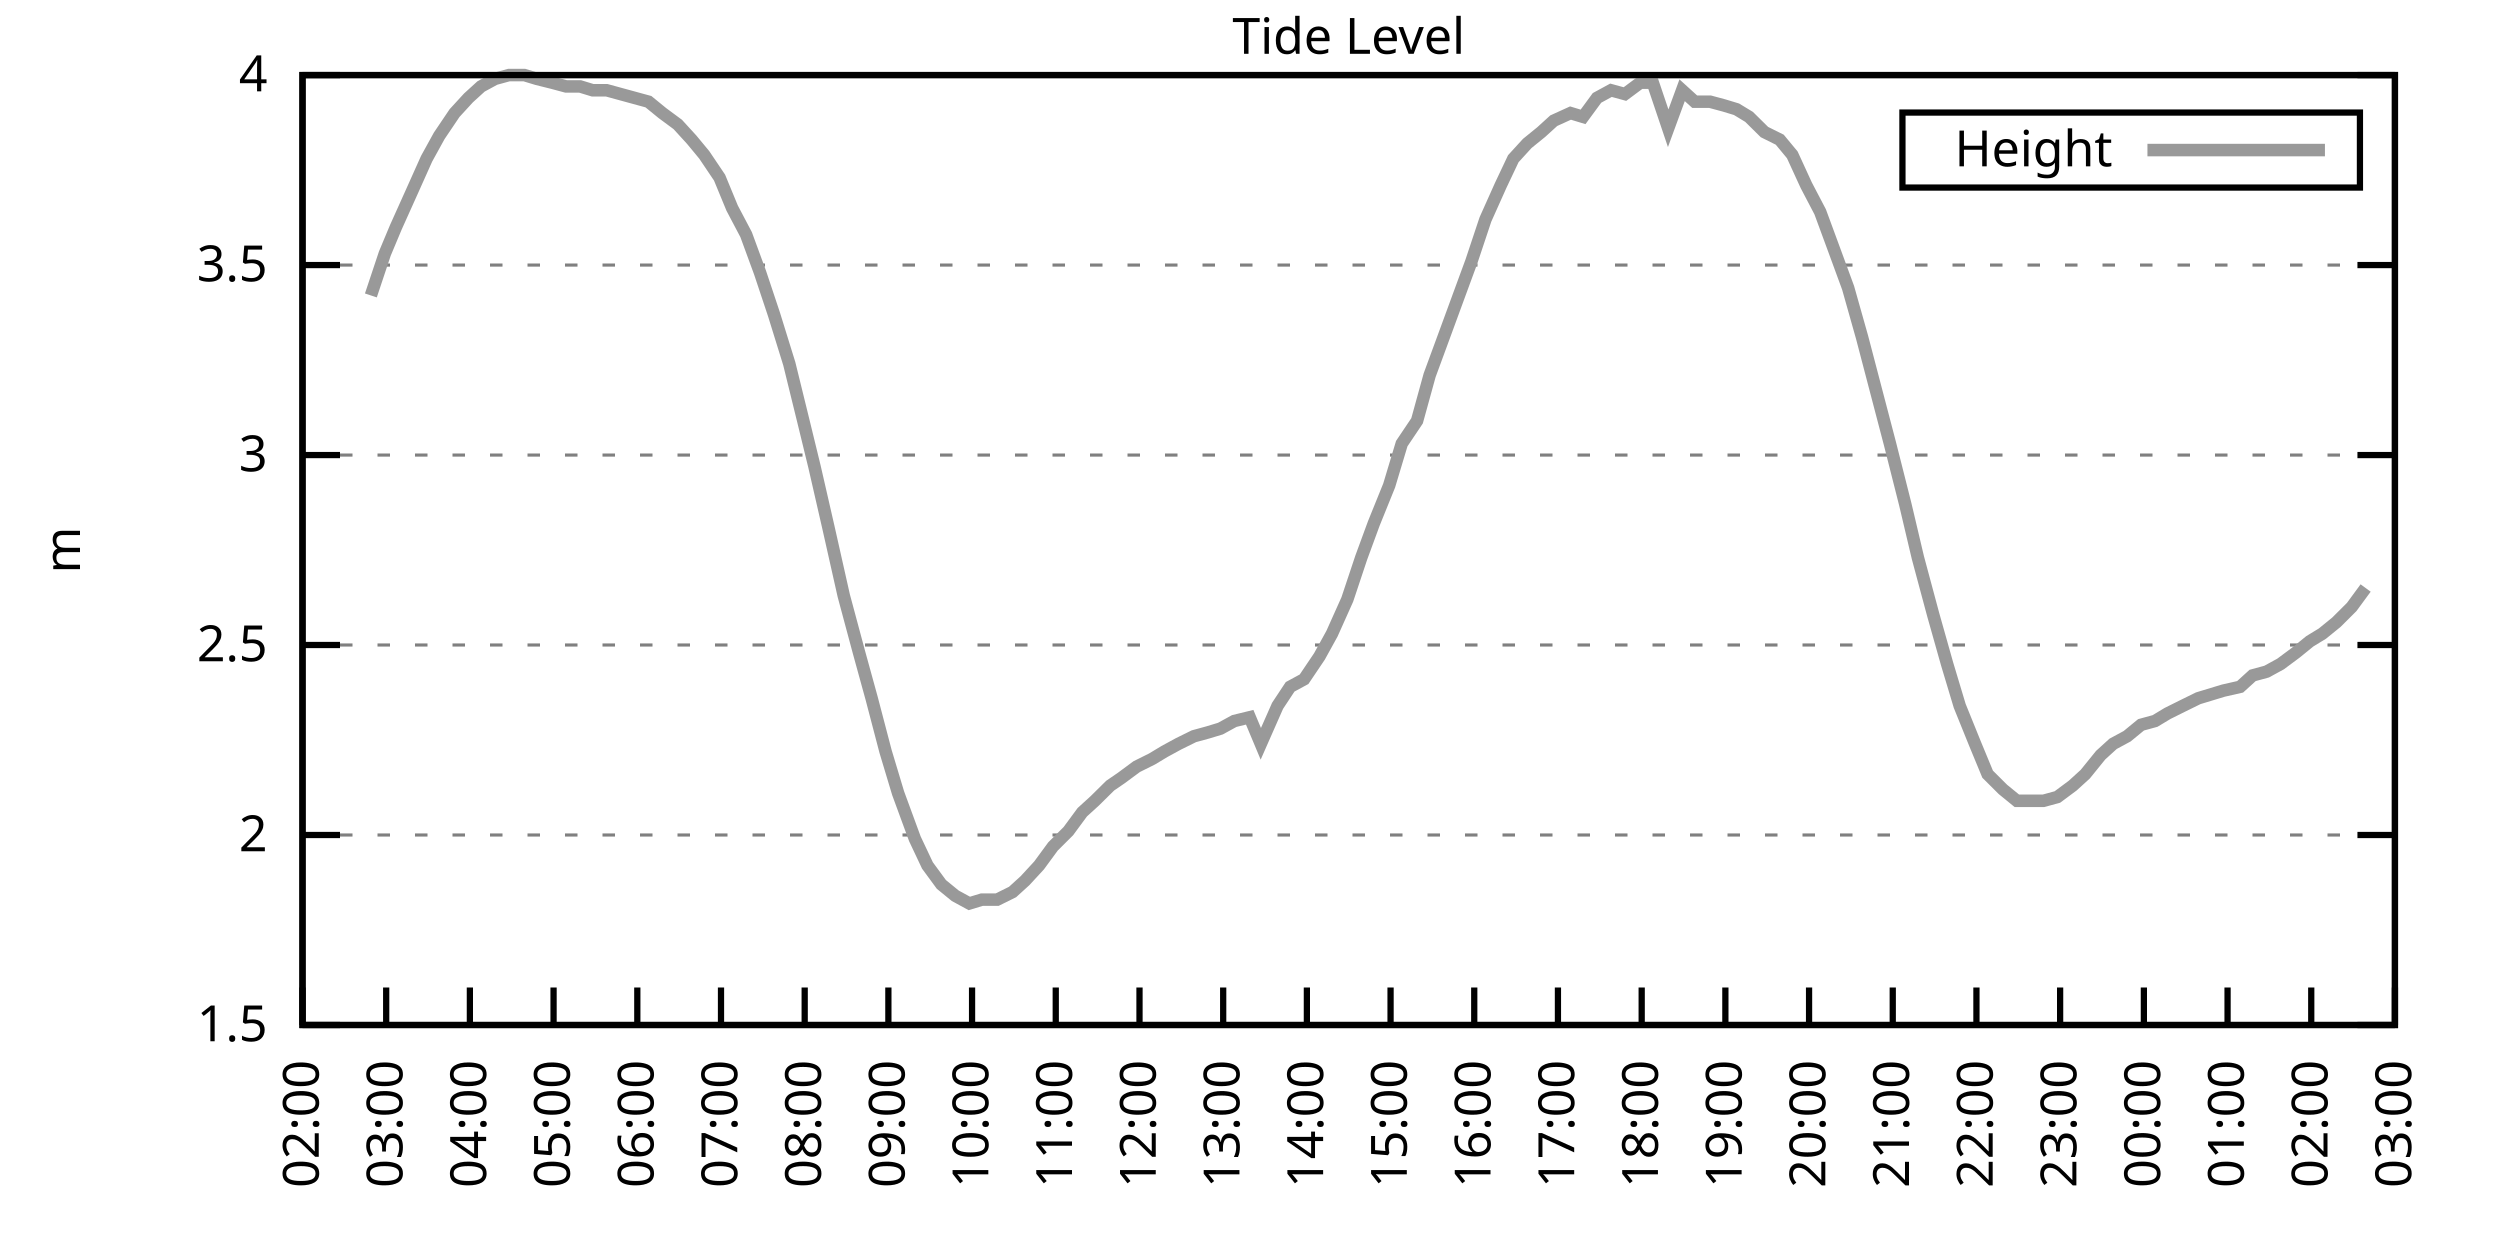
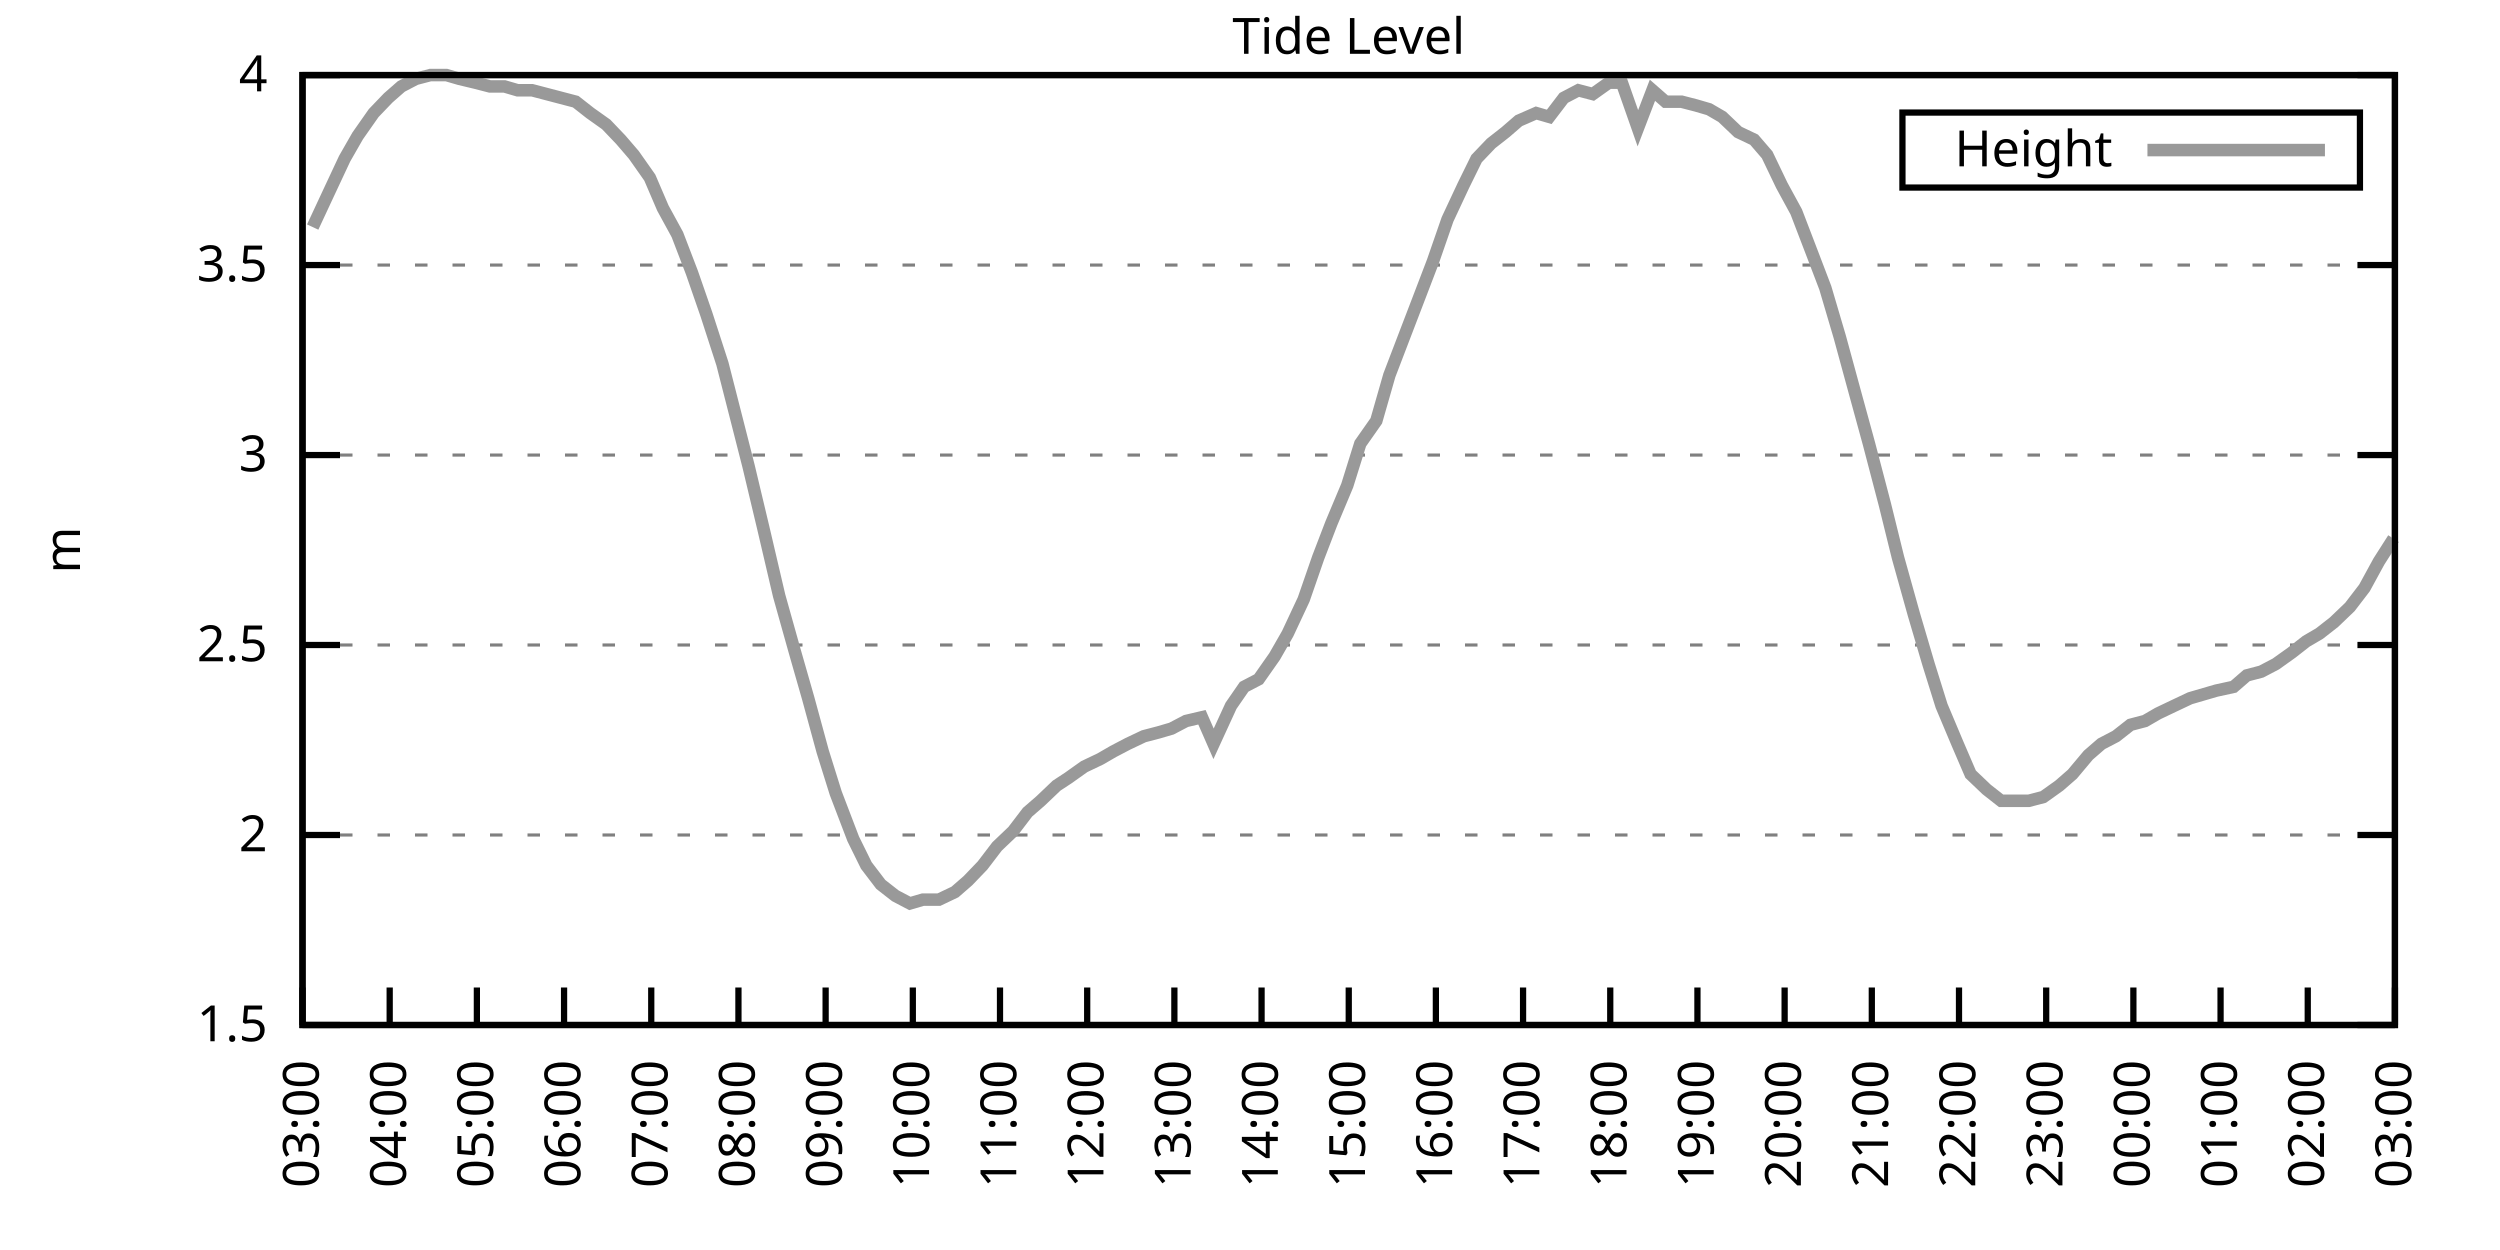
<svg xmlns="http://www.w3.org/2000/svg" xmlns:xlink="http://www.w3.org/1999/xlink" width="400" height="200" viewBox="0 0 400 200">
  <g id="gnuplot_canvas">
    <rect x="0" y="0" width="400" height="200" fill="none" />
    <defs>
      <circle id="gpDot" r="0.5" stroke-width="0.5" stroke="currentColor" />
      <path id="gpPt0" stroke-width="0.333" stroke="currentColor" d="M-1,0 h2 M0,-1 v2" />
      <path id="gpPt1" stroke-width="0.333" stroke="currentColor" d="M-1,-1 L1,1 M1,-1 L-1,1" />
      <path id="gpPt2" stroke-width="0.333" stroke="currentColor" d="M-1,0 L1,0 M0,-1 L0,1 M-1,-1 L1,1 M-1,1 L1,-1" />
      <rect id="gpPt3" stroke-width="0.333" stroke="currentColor" x="-1" y="-1" width="2" height="2" />
      <rect id="gpPt4" stroke-width="0.333" stroke="currentColor" fill="currentColor" x="-1" y="-1" width="2" height="2" />
      <circle id="gpPt5" stroke-width="0.333" stroke="currentColor" cx="0" cy="0" r="1" />
      <use xlink:href="#gpPt5" id="gpPt6" fill="currentColor" stroke="none" />
      <path id="gpPt7" stroke-width="0.333" stroke="currentColor" d="M0,-1.33 L-1.33,0.67 L1.33,0.67 z" />
      <use xlink:href="#gpPt7" id="gpPt8" fill="currentColor" stroke="none" />
      <use xlink:href="#gpPt7" id="gpPt9" stroke="currentColor" transform="rotate(180)" />
      <use xlink:href="#gpPt9" id="gpPt10" fill="currentColor" stroke="none" />
      <use xlink:href="#gpPt3" id="gpPt11" stroke="currentColor" transform="rotate(45)" />
      <use xlink:href="#gpPt11" id="gpPt12" fill="currentColor" stroke="none" />
      <path id="gpPt13" stroke-width="0.333" stroke="currentColor" d="M0,1.330 L1.265,0.411 L0.782,-1.067 L-0.782,-1.076 L-1.265,0.411 z" />
      <use xlink:href="#gpPt13" id="gpPt14" fill="currentColor" stroke="none" />
      <filter id="textbox" filterUnits="objectBoundingBox" x="0" y="0" height="1" width="1">
        <feFlood flood-color="white" flood-opacity="1" result="bgnd" />
        <feComposite in="SourceGraphic" in2="bgnd" operator="atop" />
      </filter>
      <filter id="greybox" filterUnits="objectBoundingBox" x="0" y="0" height="1" width="1">
        <feFlood flood-color="lightgrey" flood-opacity="1" result="grey" />
        <feComposite in="SourceGraphic" in2="grey" operator="atop" />
      </filter>
    </defs>
    <g fill="none" color="white" stroke="currentColor" stroke-width="1.00" stroke-linecap="butt" stroke-linejoin="miter">
</g>
    <g fill="none" color="black" stroke="currentColor" stroke-width="1.00" stroke-linecap="butt" stroke-linejoin="miter">
      <g stroke="none" shape-rendering="crispEdges">
        <polygon fill="rgb(255, 255, 255)" points="48.40,164.00 383.18,164.00 383.18,12.02 48.40,12.02 " />
      </g>
    </g>
    <g fill="none" color="black" stroke="currentColor" stroke-width="1.00" stroke-linecap="butt" stroke-linejoin="miter">
</g>
    <g fill="none" color="black" stroke="black" stroke-width="0.50" stroke-linecap="butt" stroke-linejoin="miter">
</g>
    <g fill="none" color="gray" stroke="currentColor" stroke-width="0.50" stroke-linecap="butt" stroke-linejoin="miter">
      <path stroke="gray" stroke-dasharray="2,4" class="gridline" d="M48.40,164.00 L383.19,164.00  " />
    </g>
    <g fill="none" color="gray" stroke="gray" stroke-width="1.00" stroke-linecap="butt" stroke-linejoin="miter">
</g>
    <g fill="none" color="black" stroke="currentColor" stroke-width="1.00" stroke-linecap="butt" stroke-linejoin="miter">
      <path stroke="black" d="M48.40,164.00 L54.40,164.00 M383.19,164.00 L377.19,164.00  " />
      <g transform="translate(42.80,166.60)" stroke="none" fill="black" font-family="Sans" font-size="8.00" text-anchor="end">
        <text>
          <tspan font-family="Sans"> 1.5</tspan>
        </text>
      </g>
    </g>
    <g fill="none" color="black" stroke="currentColor" stroke-width="1.00" stroke-linecap="butt" stroke-linejoin="miter">
</g>
    <g fill="none" color="black" stroke="black" stroke-width="0.50" stroke-linecap="butt" stroke-linejoin="miter">
</g>
    <g fill="none" color="gray" stroke="currentColor" stroke-width="0.50" stroke-linecap="butt" stroke-linejoin="miter">
      <path stroke="gray" stroke-dasharray="2,4" class="gridline" d="M48.40,133.60 L383.19,133.60  " />
    </g>
    <g fill="none" color="gray" stroke="gray" stroke-width="1.00" stroke-linecap="butt" stroke-linejoin="miter">
</g>
    <g fill="none" color="black" stroke="currentColor" stroke-width="1.00" stroke-linecap="butt" stroke-linejoin="miter">
      <path stroke="black" d="M48.40,133.60 L54.40,133.60 M383.19,133.60 L377.19,133.60  " />
      <g transform="translate(42.80,136.20)" stroke="none" fill="black" font-family="Sans" font-size="8.00" text-anchor="end">
        <text>
          <tspan font-family="Sans"> 2</tspan>
        </text>
      </g>
    </g>
    <g fill="none" color="black" stroke="currentColor" stroke-width="1.00" stroke-linecap="butt" stroke-linejoin="miter">
</g>
    <g fill="none" color="black" stroke="black" stroke-width="0.50" stroke-linecap="butt" stroke-linejoin="miter">
</g>
    <g fill="none" color="gray" stroke="currentColor" stroke-width="0.50" stroke-linecap="butt" stroke-linejoin="miter">
      <path stroke="gray" stroke-dasharray="2,4" class="gridline" d="M48.40,103.20 L383.19,103.20  " />
    </g>
    <g fill="none" color="gray" stroke="gray" stroke-width="1.00" stroke-linecap="butt" stroke-linejoin="miter">
</g>
    <g fill="none" color="black" stroke="currentColor" stroke-width="1.00" stroke-linecap="butt" stroke-linejoin="miter">
      <path stroke="black" d="M48.40,103.20 L54.40,103.20 M383.19,103.20 L377.19,103.20  " />
      <g transform="translate(42.80,105.80)" stroke="none" fill="black" font-family="Sans" font-size="8.00" text-anchor="end">
        <text>
          <tspan font-family="Sans"> 2.5</tspan>
        </text>
      </g>
    </g>
    <g fill="none" color="black" stroke="currentColor" stroke-width="1.00" stroke-linecap="butt" stroke-linejoin="miter">
</g>
    <g fill="none" color="black" stroke="black" stroke-width="0.50" stroke-linecap="butt" stroke-linejoin="miter">
</g>
    <g fill="none" color="gray" stroke="currentColor" stroke-width="0.50" stroke-linecap="butt" stroke-linejoin="miter">
      <path stroke="gray" stroke-dasharray="2,4" class="gridline" d="M48.40,72.81 L383.19,72.81  " />
    </g>
    <g fill="none" color="gray" stroke="gray" stroke-width="1.00" stroke-linecap="butt" stroke-linejoin="miter">
</g>
    <g fill="none" color="black" stroke="currentColor" stroke-width="1.00" stroke-linecap="butt" stroke-linejoin="miter">
      <path stroke="black" d="M48.40,72.81 L54.40,72.81 M383.19,72.81 L377.19,72.81  " />
      <g transform="translate(42.80,75.41)" stroke="none" fill="black" font-family="Sans" font-size="8.00" text-anchor="end">
        <text>
          <tspan font-family="Sans"> 3</tspan>
        </text>
      </g>
    </g>
    <g fill="none" color="black" stroke="currentColor" stroke-width="1.00" stroke-linecap="butt" stroke-linejoin="miter">
</g>
    <g fill="none" color="black" stroke="black" stroke-width="0.50" stroke-linecap="butt" stroke-linejoin="miter">
</g>
    <g fill="none" color="gray" stroke="currentColor" stroke-width="0.50" stroke-linecap="butt" stroke-linejoin="miter">
      <path stroke="gray" stroke-dasharray="2,4" class="gridline" d="M48.40,42.41 L383.19,42.41  " />
    </g>
    <g fill="none" color="gray" stroke="gray" stroke-width="1.00" stroke-linecap="butt" stroke-linejoin="miter">
</g>
    <g fill="none" color="black" stroke="currentColor" stroke-width="1.00" stroke-linecap="butt" stroke-linejoin="miter">
      <path stroke="black" d="M48.40,42.41 L54.40,42.41 M383.19,42.41 L377.19,42.41  " />
      <g transform="translate(42.80,45.01)" stroke="none" fill="black" font-family="Sans" font-size="8.00" text-anchor="end">
        <text>
          <tspan font-family="Sans"> 3.5</tspan>
        </text>
      </g>
    </g>
    <g fill="none" color="black" stroke="currentColor" stroke-width="1.00" stroke-linecap="butt" stroke-linejoin="miter">
</g>
    <g fill="none" color="black" stroke="black" stroke-width="0.50" stroke-linecap="butt" stroke-linejoin="miter">
</g>
    <g fill="none" color="gray" stroke="currentColor" stroke-width="0.50" stroke-linecap="butt" stroke-linejoin="miter">
      <path stroke="gray" stroke-dasharray="2,4" class="gridline" d="M48.40,12.01 L383.19,12.01  " />
    </g>
    <g fill="none" color="gray" stroke="gray" stroke-width="1.00" stroke-linecap="butt" stroke-linejoin="miter">
</g>
    <g fill="none" color="black" stroke="currentColor" stroke-width="1.00" stroke-linecap="butt" stroke-linejoin="miter">
      <path stroke="black" d="M48.40,12.01 L54.40,12.01 M383.19,12.01 L377.19,12.01  " />
      <g transform="translate(42.80,14.61)" stroke="none" fill="black" font-family="Sans" font-size="8.00" text-anchor="end">
        <text>
          <tspan font-family="Sans"> 4</tspan>
        </text>
      </g>
    </g>
    <g fill="none" color="black" stroke="currentColor" stroke-width="1.00" stroke-linecap="butt" stroke-linejoin="miter">
      <path stroke="black" d="M48.40,164.00 L48.40,158.00  " />
      <g transform="translate(51.00,169.60) rotate(270.00)" stroke="none" fill="black" font-family="Sans" font-size="8.00" text-anchor="end">
        <text>
-           <tspan font-family="Sans">02:00</tspan>
-         </text>
-       </g>
-     </g>
-     <g fill="none" color="black" stroke="currentColor" stroke-width="1.00" stroke-linecap="butt" stroke-linejoin="miter">
-       <path stroke="black" d="M61.79,164.00 L61.79,158.00  " />
-       <g transform="translate(64.39,169.60) rotate(270.00)" stroke="none" fill="black" font-family="Sans" font-size="8.00" text-anchor="end">
-         <text>
          <tspan font-family="Sans">03:00</tspan>
        </text>
      </g>
    </g>
    <g fill="none" color="black" stroke="currentColor" stroke-width="1.00" stroke-linecap="butt" stroke-linejoin="miter">
-       <path stroke="black" d="M75.18,164.00 L75.18,158.00  " />
-       <g transform="translate(77.78,169.60) rotate(270.00)" stroke="none" fill="black" font-family="Sans" font-size="8.00" text-anchor="end">
+       <path stroke="black" d="M62.35,164.00 L62.35,158.00  " />
+       <g transform="translate(64.95,169.60) rotate(270.00)" stroke="none" fill="black" font-family="Sans" font-size="8.00" text-anchor="end">
        <text>
          <tspan font-family="Sans">04:00</tspan>
        </text>
      </g>
    </g>
    <g fill="none" color="black" stroke="currentColor" stroke-width="1.00" stroke-linecap="butt" stroke-linejoin="miter">
-       <path stroke="black" d="M88.57,164.00 L88.57,158.00  " />
-       <g transform="translate(91.17,169.60) rotate(270.00)" stroke="none" fill="black" font-family="Sans" font-size="8.00" text-anchor="end">
+       <path stroke="black" d="M76.30,164.00 L76.30,158.00  " />
+       <g transform="translate(78.90,169.60) rotate(270.00)" stroke="none" fill="black" font-family="Sans" font-size="8.00" text-anchor="end">
        <text>
          <tspan font-family="Sans">05:00</tspan>
        </text>
      </g>
    </g>
    <g fill="none" color="black" stroke="currentColor" stroke-width="1.00" stroke-linecap="butt" stroke-linejoin="miter">
-       <path stroke="black" d="M101.97,164.00 L101.97,158.00  " />
-       <g transform="translate(104.57,169.60) rotate(270.00)" stroke="none" fill="black" font-family="Sans" font-size="8.00" text-anchor="end">
+       <path stroke="black" d="M90.25,164.00 L90.25,158.00  " />
+       <g transform="translate(92.85,169.60) rotate(270.00)" stroke="none" fill="black" font-family="Sans" font-size="8.00" text-anchor="end">
        <text>
          <tspan font-family="Sans">06:00</tspan>
        </text>
      </g>
    </g>
    <g fill="none" color="black" stroke="currentColor" stroke-width="1.00" stroke-linecap="butt" stroke-linejoin="miter">
-       <path stroke="black" d="M115.36,164.00 L115.36,158.00  " />
-       <g transform="translate(117.96,169.60) rotate(270.00)" stroke="none" fill="black" font-family="Sans" font-size="8.00" text-anchor="end">
+       <path stroke="black" d="M104.20,164.00 L104.20,158.00  " />
+       <g transform="translate(106.80,169.60) rotate(270.00)" stroke="none" fill="black" font-family="Sans" font-size="8.00" text-anchor="end">
        <text>
          <tspan font-family="Sans">07:00</tspan>
        </text>
      </g>
    </g>
    <g fill="none" color="black" stroke="currentColor" stroke-width="1.00" stroke-linecap="butt" stroke-linejoin="miter">
-       <path stroke="black" d="M128.75,164.00 L128.75,158.00  " />
-       <g transform="translate(131.35,169.60) rotate(270.00)" stroke="none" fill="black" font-family="Sans" font-size="8.00" text-anchor="end">
+       <path stroke="black" d="M118.15,164.00 L118.15,158.00  " />
+       <g transform="translate(120.75,169.60) rotate(270.00)" stroke="none" fill="black" font-family="Sans" font-size="8.00" text-anchor="end">
        <text>
          <tspan font-family="Sans">08:00</tspan>
        </text>
      </g>
    </g>
    <g fill="none" color="black" stroke="currentColor" stroke-width="1.00" stroke-linecap="butt" stroke-linejoin="miter">
-       <path stroke="black" d="M142.14,164.00 L142.14,158.00  " />
-       <g transform="translate(144.74,169.60) rotate(270.00)" stroke="none" fill="black" font-family="Sans" font-size="8.00" text-anchor="end">
+       <path stroke="black" d="M132.10,164.00 L132.10,158.00  " />
+       <g transform="translate(134.70,169.60) rotate(270.00)" stroke="none" fill="black" font-family="Sans" font-size="8.00" text-anchor="end">
        <text>
          <tspan font-family="Sans">09:00</tspan>
        </text>
      </g>
    </g>
    <g fill="none" color="black" stroke="currentColor" stroke-width="1.00" stroke-linecap="butt" stroke-linejoin="miter">
-       <path stroke="black" d="M155.53,164.00 L155.53,158.00  " />
-       <g transform="translate(158.13,169.60) rotate(270.00)" stroke="none" fill="black" font-family="Sans" font-size="8.00" text-anchor="end">
+       <path stroke="black" d="M146.05,164.00 L146.05,158.00  " />
+       <g transform="translate(148.65,169.60) rotate(270.00)" stroke="none" fill="black" font-family="Sans" font-size="8.00" text-anchor="end">
        <text>
          <tspan font-family="Sans">10:00</tspan>
        </text>
      </g>
    </g>
    <g fill="none" color="black" stroke="currentColor" stroke-width="1.00" stroke-linecap="butt" stroke-linejoin="miter">
-       <path stroke="black" d="M168.92,164.00 L168.92,158.00  " />
-       <g transform="translate(171.52,169.60) rotate(270.00)" stroke="none" fill="black" font-family="Sans" font-size="8.00" text-anchor="end">
+       <path stroke="black" d="M160.00,164.00 L160.00,158.00  " />
+       <g transform="translate(162.60,169.60) rotate(270.00)" stroke="none" fill="black" font-family="Sans" font-size="8.00" text-anchor="end">
        <text>
          <tspan font-family="Sans">11:00</tspan>
        </text>
      </g>
    </g>
    <g fill="none" color="black" stroke="currentColor" stroke-width="1.00" stroke-linecap="butt" stroke-linejoin="miter">
-       <path stroke="black" d="M182.32,164.00 L182.32,158.00  " />
-       <g transform="translate(184.92,169.60) rotate(270.00)" stroke="none" fill="black" font-family="Sans" font-size="8.00" text-anchor="end">
+       <path stroke="black" d="M173.95,164.00 L173.95,158.00  " />
+       <g transform="translate(176.55,169.60) rotate(270.00)" stroke="none" fill="black" font-family="Sans" font-size="8.00" text-anchor="end">
        <text>
          <tspan font-family="Sans">12:00</tspan>
        </text>
      </g>
    </g>
    <g fill="none" color="black" stroke="currentColor" stroke-width="1.00" stroke-linecap="butt" stroke-linejoin="miter">
-       <path stroke="black" d="M195.71,164.00 L195.71,158.00  " />
-       <g transform="translate(198.31,169.60) rotate(270.00)" stroke="none" fill="black" font-family="Sans" font-size="8.00" text-anchor="end">
+       <path stroke="black" d="M187.90,164.00 L187.90,158.00  " />
+       <g transform="translate(190.50,169.60) rotate(270.00)" stroke="none" fill="black" font-family="Sans" font-size="8.00" text-anchor="end">
        <text>
          <tspan font-family="Sans">13:00</tspan>
        </text>
      </g>
    </g>
    <g fill="none" color="black" stroke="currentColor" stroke-width="1.00" stroke-linecap="butt" stroke-linejoin="miter">
-       <path stroke="black" d="M209.10,164.00 L209.10,158.00  " />
-       <g transform="translate(211.70,169.60) rotate(270.00)" stroke="none" fill="black" font-family="Sans" font-size="8.00" text-anchor="end">
+       <path stroke="black" d="M201.85,164.00 L201.85,158.00  " />
+       <g transform="translate(204.45,169.60) rotate(270.00)" stroke="none" fill="black" font-family="Sans" font-size="8.00" text-anchor="end">
        <text>
          <tspan font-family="Sans">14:00</tspan>
        </text>
      </g>
    </g>
    <g fill="none" color="black" stroke="currentColor" stroke-width="1.00" stroke-linecap="butt" stroke-linejoin="miter">
-       <path stroke="black" d="M222.49,164.00 L222.49,158.00  " />
-       <g transform="translate(225.09,169.60) rotate(270.00)" stroke="none" fill="black" font-family="Sans" font-size="8.00" text-anchor="end">
+       <path stroke="black" d="M215.80,164.00 L215.80,158.00  " />
+       <g transform="translate(218.40,169.60) rotate(270.00)" stroke="none" fill="black" font-family="Sans" font-size="8.00" text-anchor="end">
        <text>
          <tspan font-family="Sans">15:00</tspan>
        </text>
      </g>
    </g>
    <g fill="none" color="black" stroke="currentColor" stroke-width="1.00" stroke-linecap="butt" stroke-linejoin="miter">
-       <path stroke="black" d="M235.88,164.00 L235.88,158.00  " />
-       <g transform="translate(238.48,169.60) rotate(270.00)" stroke="none" fill="black" font-family="Sans" font-size="8.00" text-anchor="end">
+       <path stroke="black" d="M229.74,164.00 L229.74,158.00  " />
+       <g transform="translate(232.34,169.60) rotate(270.00)" stroke="none" fill="black" font-family="Sans" font-size="8.00" text-anchor="end">
        <text>
          <tspan font-family="Sans">16:00</tspan>
        </text>
      </g>
    </g>
    <g fill="none" color="black" stroke="currentColor" stroke-width="1.00" stroke-linecap="butt" stroke-linejoin="miter">
-       <path stroke="black" d="M249.27,164.00 L249.27,158.00  " />
-       <g transform="translate(251.87,169.60) rotate(270.00)" stroke="none" fill="black" font-family="Sans" font-size="8.00" text-anchor="end">
+       <path stroke="black" d="M243.69,164.00 L243.69,158.00  " />
+       <g transform="translate(246.29,169.60) rotate(270.00)" stroke="none" fill="black" font-family="Sans" font-size="8.00" text-anchor="end">
        <text>
          <tspan font-family="Sans">17:00</tspan>
        </text>
      </g>
    </g>
    <g fill="none" color="black" stroke="currentColor" stroke-width="1.00" stroke-linecap="butt" stroke-linejoin="miter">
-       <path stroke="black" d="M262.67,164.00 L262.67,158.00  " />
-       <g transform="translate(265.27,169.60) rotate(270.00)" stroke="none" fill="black" font-family="Sans" font-size="8.00" text-anchor="end">
+       <path stroke="black" d="M257.64,164.00 L257.64,158.00  " />
+       <g transform="translate(260.24,169.60) rotate(270.00)" stroke="none" fill="black" font-family="Sans" font-size="8.00" text-anchor="end">
        <text>
          <tspan font-family="Sans">18:00</tspan>
        </text>
      </g>
    </g>
    <g fill="none" color="black" stroke="currentColor" stroke-width="1.00" stroke-linecap="butt" stroke-linejoin="miter">
-       <path stroke="black" d="M276.06,164.00 L276.06,158.00  " />
-       <g transform="translate(278.66,169.60) rotate(270.00)" stroke="none" fill="black" font-family="Sans" font-size="8.00" text-anchor="end">
+       <path stroke="black" d="M271.59,164.00 L271.59,158.00  " />
+       <g transform="translate(274.19,169.60) rotate(270.00)" stroke="none" fill="black" font-family="Sans" font-size="8.00" text-anchor="end">
        <text>
          <tspan font-family="Sans">19:00</tspan>
        </text>
      </g>
    </g>
    <g fill="none" color="black" stroke="currentColor" stroke-width="1.00" stroke-linecap="butt" stroke-linejoin="miter">
-       <path stroke="black" d="M289.45,164.00 L289.45,158.00  " />
-       <g transform="translate(292.05,169.60) rotate(270.00)" stroke="none" fill="black" font-family="Sans" font-size="8.00" text-anchor="end">
+       <path stroke="black" d="M285.54,164.00 L285.54,158.00  " />
+       <g transform="translate(288.14,169.60) rotate(270.00)" stroke="none" fill="black" font-family="Sans" font-size="8.00" text-anchor="end">
        <text>
          <tspan font-family="Sans">20:00</tspan>
        </text>
      </g>
    </g>
    <g fill="none" color="black" stroke="currentColor" stroke-width="1.00" stroke-linecap="butt" stroke-linejoin="miter">
-       <path stroke="black" d="M302.84,164.00 L302.84,158.00  " />
-       <g transform="translate(305.44,169.60) rotate(270.00)" stroke="none" fill="black" font-family="Sans" font-size="8.00" text-anchor="end">
+       <path stroke="black" d="M299.49,164.00 L299.49,158.00  " />
+       <g transform="translate(302.09,169.60) rotate(270.00)" stroke="none" fill="black" font-family="Sans" font-size="8.00" text-anchor="end">
        <text>
          <tspan font-family="Sans">21:00</tspan>
        </text>
      </g>
    </g>
    <g fill="none" color="black" stroke="currentColor" stroke-width="1.00" stroke-linecap="butt" stroke-linejoin="miter">
-       <path stroke="black" d="M316.23,164.00 L316.23,158.00  " />
-       <g transform="translate(318.83,169.60) rotate(270.00)" stroke="none" fill="black" font-family="Sans" font-size="8.00" text-anchor="end">
+       <path stroke="black" d="M313.44,164.00 L313.44,158.00  " />
+       <g transform="translate(316.04,169.60) rotate(270.00)" stroke="none" fill="black" font-family="Sans" font-size="8.00" text-anchor="end">
        <text>
          <tspan font-family="Sans">22:00</tspan>
        </text>
      </g>
    </g>
    <g fill="none" color="black" stroke="currentColor" stroke-width="1.00" stroke-linecap="butt" stroke-linejoin="miter">
-       <path stroke="black" d="M329.62,164.00 L329.62,158.00  " />
-       <g transform="translate(332.22,169.60) rotate(270.00)" stroke="none" fill="black" font-family="Sans" font-size="8.00" text-anchor="end">
+       <path stroke="black" d="M327.39,164.00 L327.39,158.00  " />
+       <g transform="translate(329.99,169.60) rotate(270.00)" stroke="none" fill="black" font-family="Sans" font-size="8.00" text-anchor="end">
        <text>
          <tspan font-family="Sans">23:00</tspan>
        </text>
      </g>
    </g>
    <g fill="none" color="black" stroke="currentColor" stroke-width="1.00" stroke-linecap="butt" stroke-linejoin="miter">
-       <path stroke="black" d="M343.02,164.00 L343.02,158.00  " />
-       <g transform="translate(345.62,169.60) rotate(270.00)" stroke="none" fill="black" font-family="Sans" font-size="8.00" text-anchor="end">
+       <path stroke="black" d="M341.34,164.00 L341.34,158.00  " />
+       <g transform="translate(343.94,169.60) rotate(270.00)" stroke="none" fill="black" font-family="Sans" font-size="8.00" text-anchor="end">
        <text>
          <tspan font-family="Sans">00:00</tspan>
        </text>
      </g>
    </g>
    <g fill="none" color="black" stroke="currentColor" stroke-width="1.00" stroke-linecap="butt" stroke-linejoin="miter">
-       <path stroke="black" d="M356.41,164.00 L356.41,158.00  " />
-       <g transform="translate(359.01,169.60) rotate(270.00)" stroke="none" fill="black" font-family="Sans" font-size="8.00" text-anchor="end">
+       <path stroke="black" d="M355.29,164.00 L355.29,158.00  " />
+       <g transform="translate(357.89,169.60) rotate(270.00)" stroke="none" fill="black" font-family="Sans" font-size="8.00" text-anchor="end">
        <text>
          <tspan font-family="Sans">01:00</tspan>
        </text>
      </g>
    </g>
    <g fill="none" color="black" stroke="currentColor" stroke-width="1.00" stroke-linecap="butt" stroke-linejoin="miter">
-       <path stroke="black" d="M369.80,164.00 L369.80,158.00  " />
-       <g transform="translate(372.40,169.60) rotate(270.00)" stroke="none" fill="black" font-family="Sans" font-size="8.00" text-anchor="end">
+       <path stroke="black" d="M369.24,164.00 L369.24,158.00  " />
+       <g transform="translate(371.84,169.60) rotate(270.00)" stroke="none" fill="black" font-family="Sans" font-size="8.00" text-anchor="end">
        <text>
          <tspan font-family="Sans">02:00</tspan>
        </text>
      </g>
    </g>
    <g fill="none" color="black" stroke="currentColor" stroke-width="1.00" stroke-linecap="butt" stroke-linejoin="miter">
      <path stroke="black" d="M383.19,164.00 L383.19,158.00  " />
      <g transform="translate(385.79,169.60) rotate(270.00)" stroke="none" fill="black" font-family="Sans" font-size="8.00" text-anchor="end">
        <text>
          <tspan font-family="Sans">03:00</tspan>
        </text>
      </g>
    </g>
    <g fill="none" color="black" stroke="currentColor" stroke-width="1.00" stroke-linecap="butt" stroke-linejoin="miter">
</g>
    <g fill="none" color="black" stroke="currentColor" stroke-width="1.00" stroke-linecap="butt" stroke-linejoin="miter">
      <path stroke="black" d="M48.40,12.01 L48.40,164.00 L383.19,164.00 L383.19,12.01 L48.40,12.01 Z  " />
    </g>
    <g fill="none" color="black" stroke="currentColor" stroke-width="1.00" stroke-linecap="butt" stroke-linejoin="miter">
</g>
    <g fill="none" color="black" stroke="currentColor" stroke-width="1.00" stroke-linecap="butt" stroke-linejoin="miter">
      <path stroke="black" d="M304.39,30.01 L304.39,18.01 L377.59,18.01 L377.59,30.01 L304.39,30.01 Z  " />
    </g>
    <g id="Tide_level_plot_1">
      <g fill="none" color="white" stroke="black" stroke-width="2.00" stroke-linecap="butt" stroke-linejoin="miter">
</g>
      <g fill="none" color="black" stroke="currentColor" stroke-width="2.00" stroke-linecap="butt" stroke-linejoin="miter">
        <g transform="translate(337.99,26.61)" stroke="none" fill="black" font-family="Sans" font-size="8.00" text-anchor="end">
          <text>
            <tspan font-family="Sans">Height</tspan>
          </text>
        </g>
      </g>
      <g fill="none" color="black" stroke="currentColor" stroke-width="2.00" stroke-linecap="butt" stroke-linejoin="miter">
-         <path stroke="rgb(153, 153, 153)" d="M343.59,24.01 L371.99,24.01 M59.34,47.27 L61.57,40.58 L63.35,36.33 L65.81,30.86 L68.26,25.39 L70.27,21.74   L72.73,18.09 L74.96,15.66 L76.97,13.83 L79.20,12.62 L81.43,12.01 L83.89,12.01 L85.90,12.62 L88.35,13.23   L90.58,13.83 L92.82,13.83 L94.82,14.44 L97.06,14.44 L99.29,15.05 L103.75,16.27 L105.98,18.09 L108.44,19.91   L110.67,22.35 L112.68,24.78 L115.13,28.42 L117.14,33.29 L119.38,37.54 L121.61,43.62 L123.84,50.31 L126.29,58.21   L128.53,67.33 L130.31,74.63 L132.54,84.36 L135.00,95.30 L137.45,104.42 L139.46,111.72 L141.69,120.23 L143.70,126.91   L146.38,134.21 L148.39,138.47 L150.62,141.51 L152.85,143.33 L155.09,144.55 L157.10,143.94 L159.55,143.94 L162.01,142.72   L164.01,140.90 L166.25,138.47 L168.48,135.43 L170.93,132.99 L173.17,129.95 L175.17,128.13 L177.63,125.70 L179.41,124.48   L181.87,122.66 L184.32,121.44 L186.33,120.23 L188.57,119.01 L191.02,117.80 L193.25,117.19 L195.26,116.58 L197.49,115.36   L199.95,114.76 L201.73,119.01 L204.41,112.93 L206.42,109.89 L208.65,108.68 L211.11,105.03 L213.12,101.38 L215.57,95.91   L217.80,89.22 L219.81,83.75 L222.27,77.67 L224.28,70.98 L226.73,67.33 L228.74,60.04 L231.20,53.35 L233.43,47.27   L235.44,41.80 L237.67,35.11 L240.12,29.64 L242.13,25.39 L244.36,22.95 L246.60,21.13 L248.60,19.31 L251.28,18.09   L253.29,18.70 L255.52,15.66 L257.76,14.44 L259.99,15.05 L262.44,13.23 L264.45,13.23 L266.91,20.52 L269.14,14.44   L271.15,16.27 L273.60,16.27 L275.83,16.87 L277.84,17.48 L279.85,18.70 L282.31,21.13 L284.76,22.35 L286.77,24.78   L289.00,29.64 L291.23,33.90 L293.69,40.58 L295.70,46.06 L297.93,53.96 L300.16,62.47 L302.39,70.98 L304.85,80.71   L306.86,89.22 L309.31,98.34 L311.54,106.24 L313.55,112.93 L316.01,119.01 L318.02,123.87 L320.47,126.31 L322.70,128.13   L324.71,128.13 L326.95,128.13 L329.18,127.52 L331.63,125.70 L333.64,123.87 L336.10,120.83 L338.10,119.01 L340.34,117.80   L342.57,115.97 L344.80,115.36 L346.81,114.15 L349.26,112.93 L351.72,111.72 L353.73,111.11 L355.74,110.50 L358.42,109.89   L360.42,108.07 L362.66,107.46 L364.89,106.24 L367.34,104.42 L369.58,102.60 L371.58,101.38 L373.82,99.56 L376.27,97.12   L378.50,94.08  " />
+         <path stroke="rgb(153, 153, 153)" d="M343.59,24.01 L371.99,24.01 M50.03,36.33 L52.58,30.86 L55.14,25.39 L57.23,21.74 L59.79,18.09 L62.12,15.66   L64.21,13.83 L66.53,12.62 L68.86,12.01 L71.42,12.01 L73.51,12.62 L76.07,13.23 L78.39,13.83 L80.72,13.83   L82.81,14.44 L85.13,14.44 L87.46,15.05 L92.11,16.27 L94.43,18.09 L96.99,19.91 L99.32,22.35 L101.41,24.78   L103.97,28.42 L106.06,33.29 L108.38,37.54 L110.71,43.62 L113.03,50.31 L115.59,58.21 L117.92,67.33 L119.78,74.63   L122.10,84.36 L124.66,95.30 L127.22,104.42 L129.31,111.72 L131.63,120.23 L133.72,126.91 L136.51,134.21 L138.61,138.47   L140.93,141.51 L143.26,143.33 L145.58,144.55 L147.67,143.94 L150.23,143.94 L152.79,142.72 L154.88,140.90 L157.21,138.47   L159.53,135.43 L162.09,132.99 L164.41,129.95 L166.51,128.13 L169.06,125.70 L170.92,124.48 L173.48,122.66 L176.04,121.44   L178.13,120.23 L180.46,119.01 L183.01,117.80 L185.34,117.19 L187.43,116.58 L189.76,115.36 L192.31,114.76 L194.17,119.01   L196.96,112.93 L199.06,109.89 L201.38,108.68 L203.94,105.03 L206.03,101.38 L208.59,95.91 L210.91,89.22 L213.01,83.75   L215.56,77.67 L217.65,70.98 L220.21,67.33 L222.30,60.04 L224.86,53.35 L227.19,47.27 L229.28,41.80 L231.60,35.11   L234.16,29.64 L236.25,25.39 L238.58,22.95 L240.90,21.13 L243.00,19.31 L245.79,18.09 L247.88,18.70 L250.20,15.66   L252.53,14.44 L254.85,15.05 L257.41,13.23 L259.50,13.23 L262.06,20.52 L264.39,14.44 L266.48,16.27 L269.04,16.27   L271.36,16.87 L273.45,17.48 L275.55,18.70 L278.10,21.13 L280.66,22.35 L282.75,24.78 L285.08,29.64 L287.40,33.90   L289.96,40.58 L292.05,46.06 L294.38,53.96 L296.70,62.47 L299.03,70.98 L301.58,80.71 L303.68,89.22 L306.23,98.34   L308.56,106.24 L310.65,112.93 L313.21,119.01 L315.30,123.87 L317.86,126.31 L320.18,128.13 L322.28,128.13 L324.60,128.13   L326.93,127.52 L329.48,125.70 L331.58,123.87 L334.13,120.83 L336.23,119.01 L338.55,117.80 L340.88,115.97 L343.20,115.36   L345.29,114.15 L347.85,112.93 L350.41,111.72 L352.50,111.11 L354.59,110.50 L357.38,109.89 L359.48,108.07 L361.80,107.46   L364.13,106.24 L366.68,104.42 L369.01,102.60 L371.10,101.38 L373.43,99.56 L375.98,97.12 L378.31,94.08 L380.63,89.83   L382.96,86.18  " />
      </g>
    </g>
    <g fill="none" color="black" stroke="currentColor" stroke-width="2.00" stroke-linecap="butt" stroke-linejoin="miter">
</g>
    <g fill="none" color="black" stroke="black" stroke-width="1.00" stroke-linecap="butt" stroke-linejoin="miter">
</g>
    <g fill="none" color="black" stroke="currentColor" stroke-width="1.00" stroke-linecap="butt" stroke-linejoin="miter">
      <path stroke="black" d="M48.40,12.01 L48.40,164.00 L383.19,164.00 L383.19,12.01 L48.40,12.01 Z  " />
      <g transform="translate(12.80,88.01) rotate(270.00)" stroke="none" fill="black" font-family="Sans" font-size="8.00" text-anchor="middle">
        <text>
          <tspan font-family="Sans">m</tspan>
        </text>
      </g>
    </g>
    <g fill="none" color="black" stroke="currentColor" stroke-width="1.00" stroke-linecap="butt" stroke-linejoin="miter">
</g>
    <g fill="none" color="black" stroke="currentColor" stroke-width="1.00" stroke-linecap="butt" stroke-linejoin="miter">
      <g transform="translate(215.79,8.61)" stroke="none" fill="black" font-family="Sans" font-size="8.00" text-anchor="middle">
        <text>
          <tspan font-family="Sans">Tide Level</tspan>
        </text>
      </g>
    </g>
    <g fill="none" color="black" stroke="currentColor" stroke-width="1.00" stroke-linecap="butt" stroke-linejoin="miter">
</g>
  </g>
</svg>
